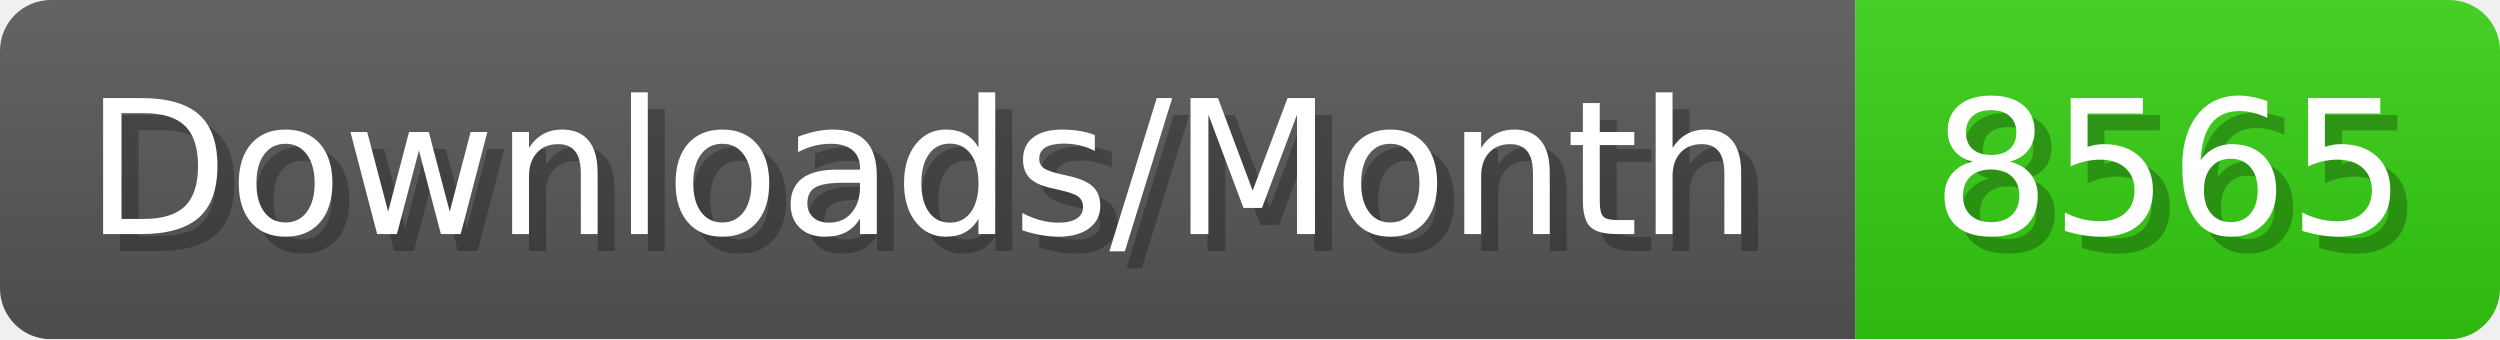
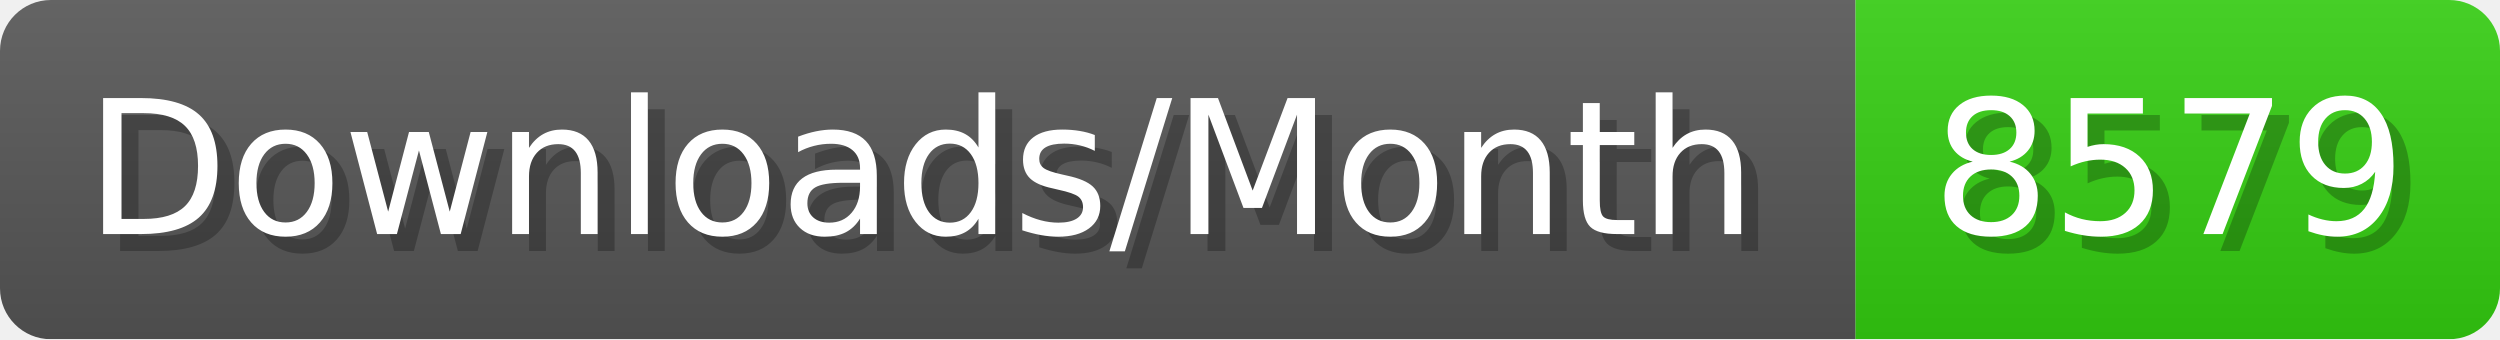
- <svg xmlns="http://www.w3.org/2000/svg" width="147.4" height="20" viewBox="0 0 1474 200" role="img" aria-label="Downloads/Month: 8565">
+ <svg xmlns="http://www.w3.org/2000/svg" width="147.4" height="20" viewBox="0 0 1474 200" role="img" aria-label="Downloads/Month: 8579">
  <linearGradient id="YlXUI" x2="0" y2="100%">
    <stop offset="0" stop-opacity=".1" stop-color="#EEE" />
    <stop offset="1" stop-opacity=".1" />
  </linearGradient>
  <mask id="JHhop">
    <rect width="1474" height="200" rx="30" fill="#FFF" />
  </mask>
  <g mask="url(#JHhop)">
    <rect width="1094" height="200" fill="#555" />
    <rect width="380" height="200" fill="#3C1" x="1094" />
    <rect width="1474" height="200" fill="url(#YlXUI)" />
  </g>
  <g aria-hidden="true" fill="#fff" text-anchor="start" font-family="Verdana,DejaVu Sans,sans-serif" font-size="110">
    <text x="60" y="148" textLength="994" fill="#000" opacity="0.25">Downloads/Month</text>
    <text x="50" y="138" textLength="994">Downloads/Month</text>
-     <text x="1149" y="148" textLength="280" fill="#000" opacity="0.25">8565</text>
-     <text x="1139" y="138" textLength="280">8565</text>
+     <text x="1149" y="148" textLength="280" fill="#000" opacity="0.25">8579</text>
+     <text x="1139" y="138" textLength="280">8579</text>
  </g>
</svg>
